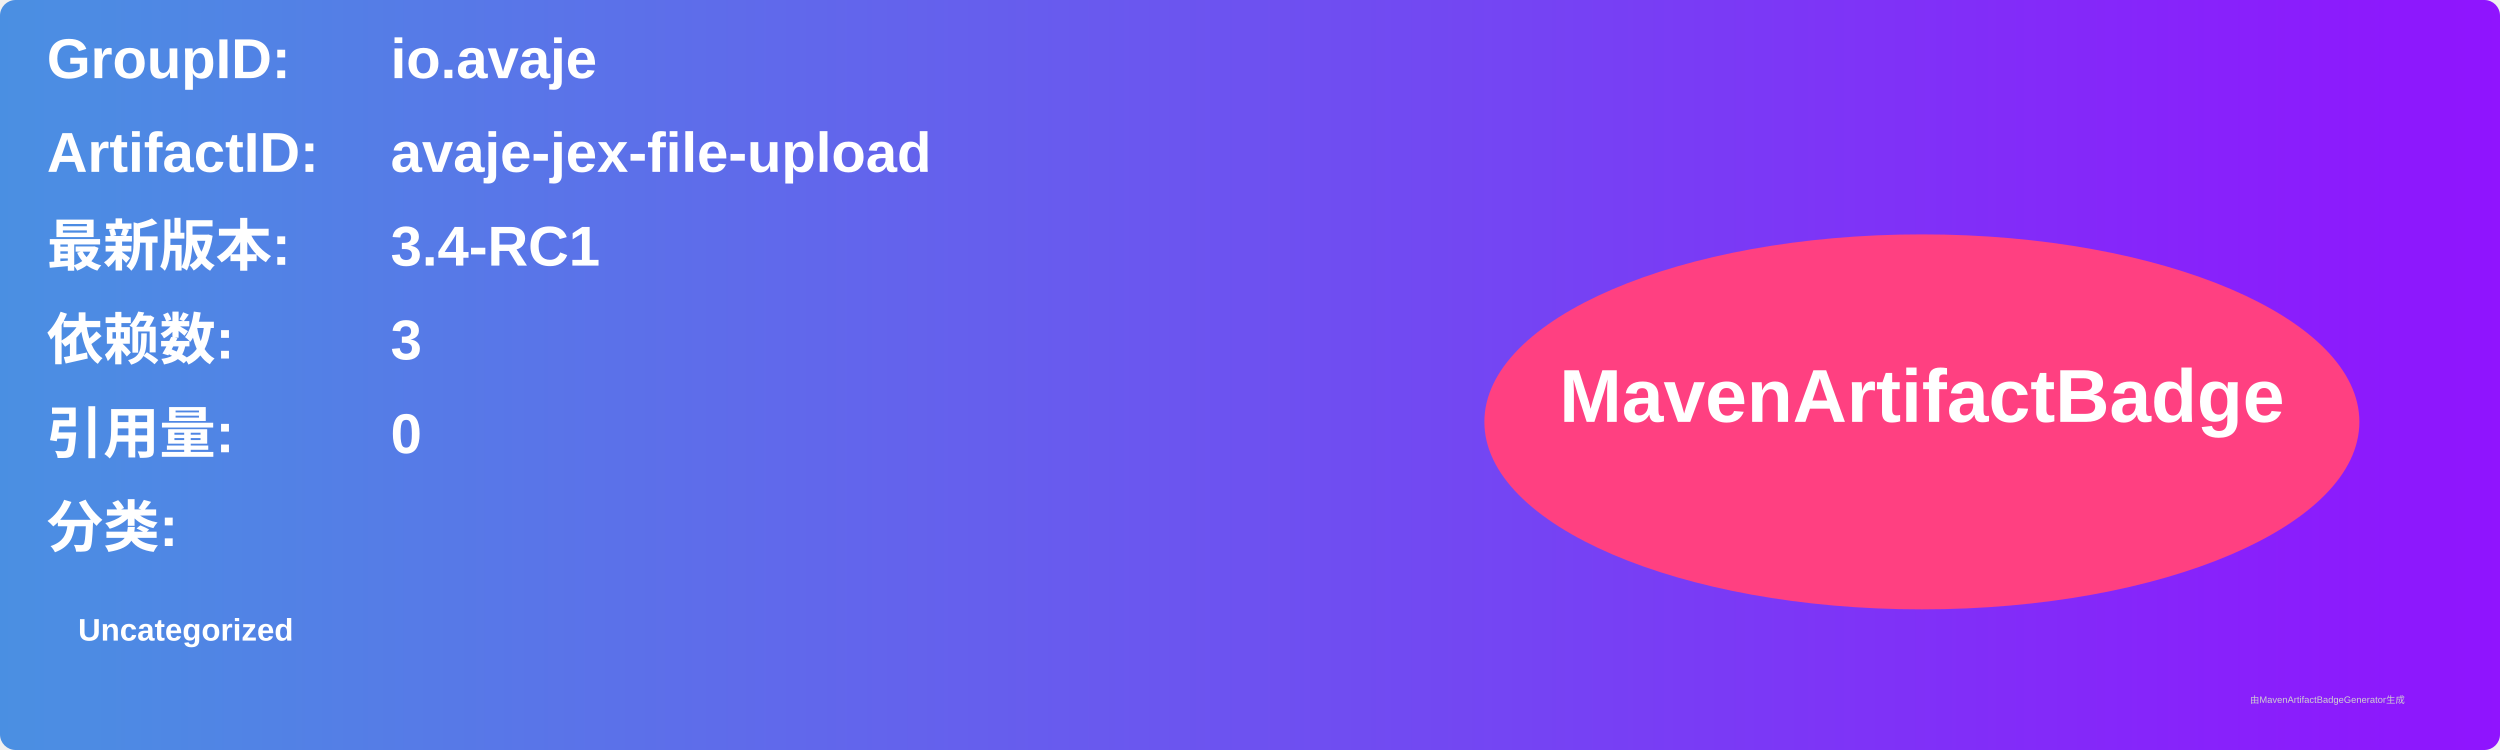
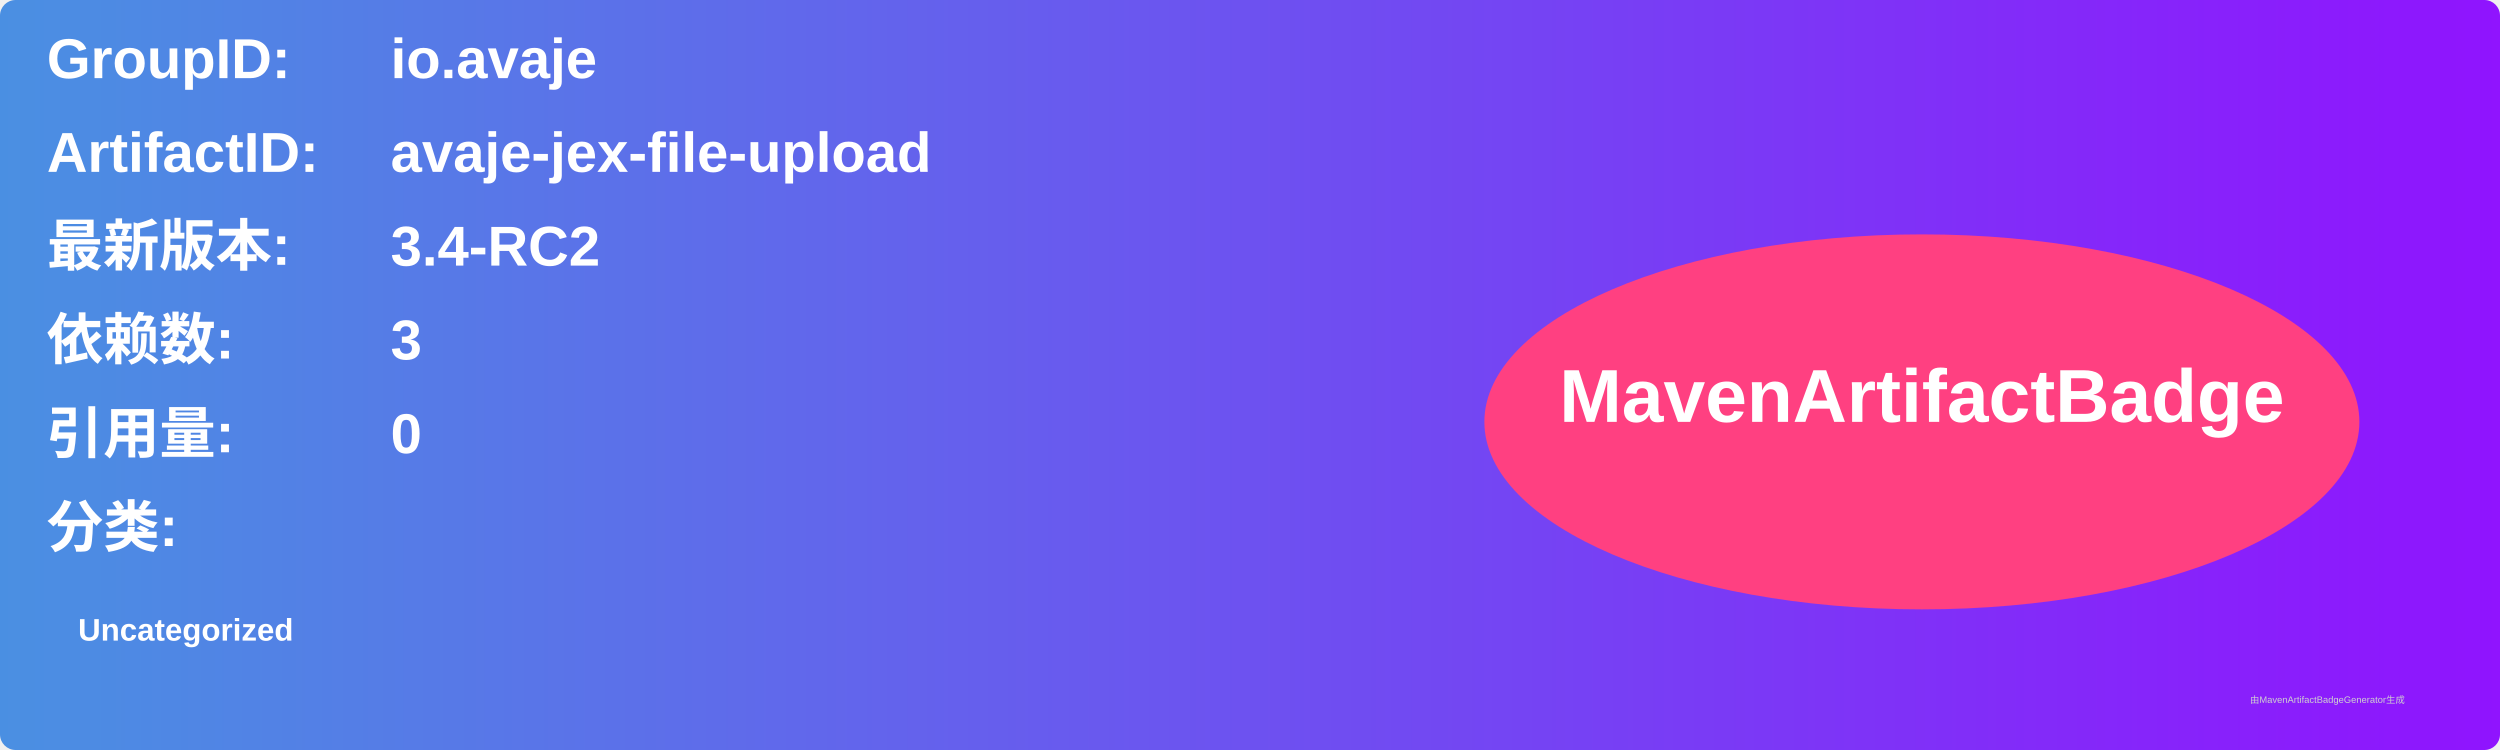
<svg xmlns="http://www.w3.org/2000/svg" width="800" height="240" viewBox="0 0 800 240">
  <linearGradient id="grad" x1="0%" y1="0%" x2="100%" y2="0%">
    <stop offset="0%" stop-color="#4a90e2" />
    <stop offset="100%" stop-color="#9013fe" />
  </linearGradient>
  <rect width="100%" height="100%" rx="5" ry="5" fill="url(#grad)" />
  <g transform="translate(15, 15)">
    <text x="0" y="10" font-family="Arial" font-size="18" fill="white" font-weight="bold" width="260">GroupID:</text>
    <text x="110" y="10" font-family="Arial" font-size="18" fill="white" font-weight="bold" width="460">io.avaje</text>
    <text x="0" y="40" font-family="Arial" font-size="18" fill="white" font-weight="bold" width="260">ArtifactID:</text>
    <text x="110" y="40" font-family="Arial" font-size="18" fill="white" font-weight="bold" width="460">avaje-jex-file-upload</text>
    <text x="0" y="70" font-family="Arial" font-size="18" fill="white" font-weight="bold">最新版本:</text>
    <text x="110" y="70" font-family="Arial" font-size="18" fill="white" font-weight="bold">
-       <tspan font-weight="bold">3.4-RC1</tspan>
+       <tspan font-weight="bold">3.4-RC2</tspan>
    </text>
    <text x="0" y="100" font-family="Arial" font-size="18" fill="white" font-weight="bold">依赖数: </text>
    <text x="110" y="100" font-family="Arial" font-size="18" fill="white">
      <tspan font-weight="bold">3</tspan>
    </text>
    <text x="0" y="130" font-family="Arial" font-size="18" fill="white" font-weight="bold">引用量: </text>
    <text x="110" y="130" font-family="Arial" font-size="18" fill="white">
      <tspan font-weight="bold">0</tspan>
    </text>
    <text x="0" y="160" font-family="Arial" font-size="18" fill="white" font-weight="bold">分类:</text>
    <text x="10" y="190" font-family="Arial" font-size="10" fill="white">
      <tspan font-weight="bold">Uncategorized</tspan>
    </text>
    <ellipse cx="600" cy="120" rx="140" ry="60" fill="#ff4081" />
    <text x="600" y="120" text-anchor="middle" font-family="Arial" font-size="24" fill="white" font-weight="bold">MavenArtifactBadge</text>
  </g>
  <text x="720" y="225" font-family="Arial" font-size="3" fill="#d0d0d0">由MavenArtifactBadgeGenerator生成</text>
</svg>
